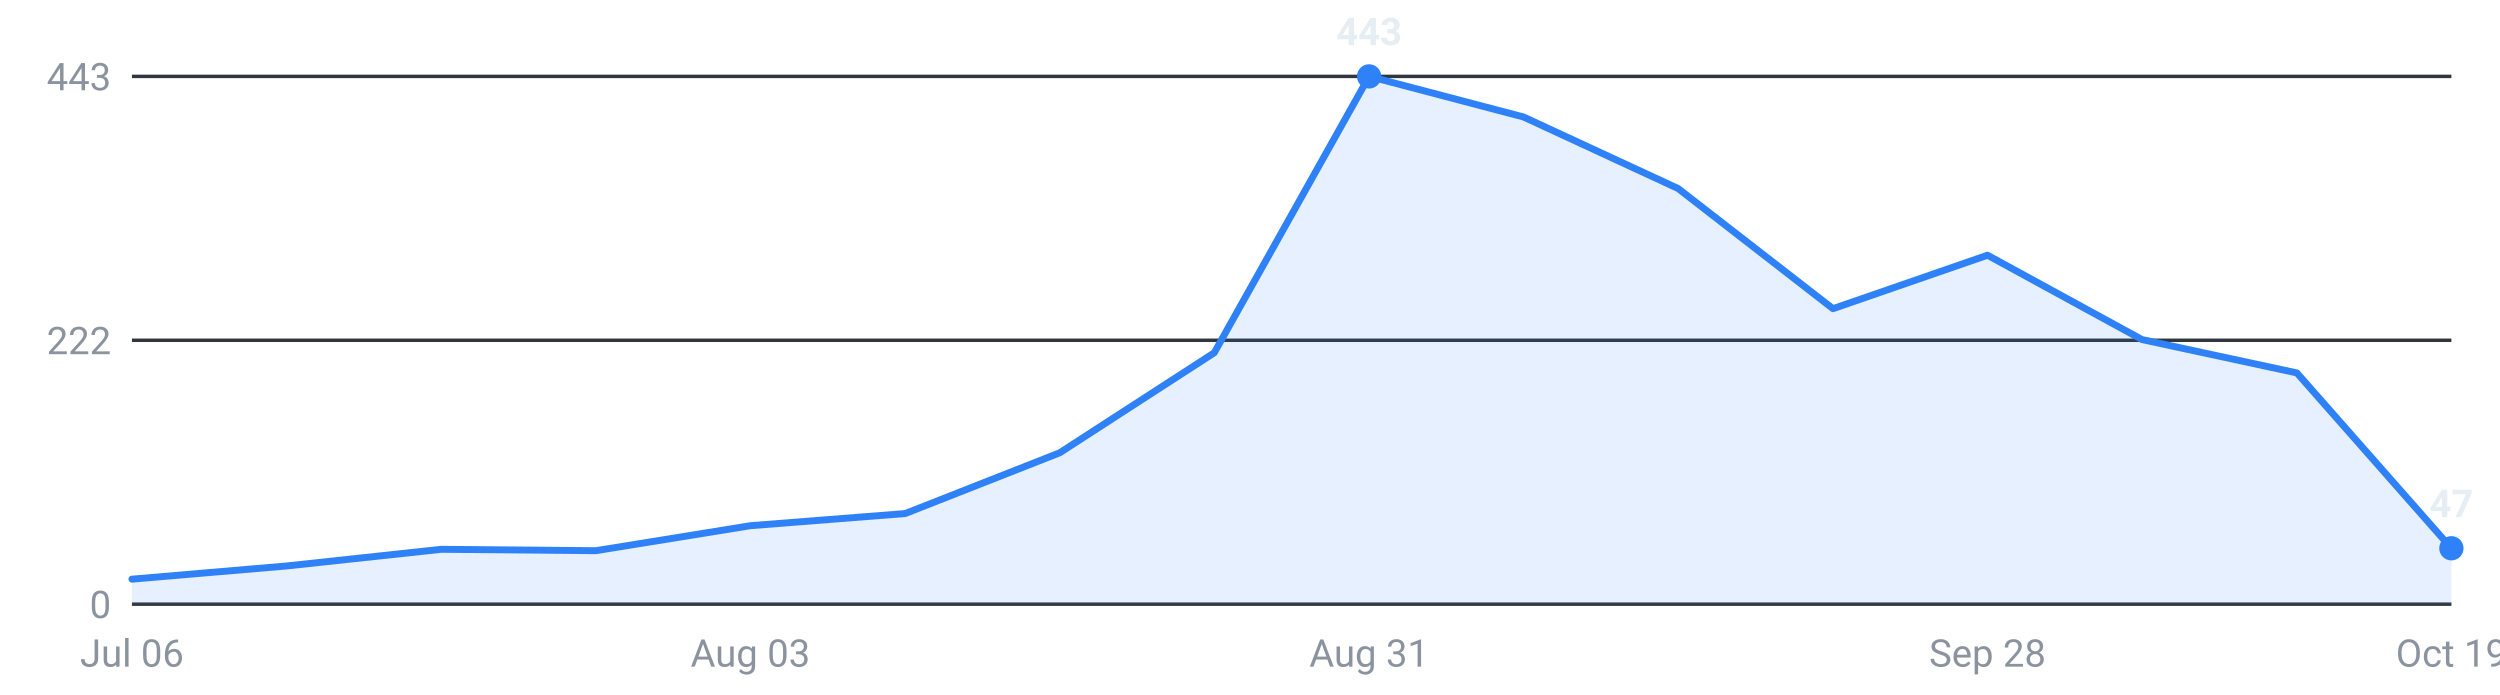
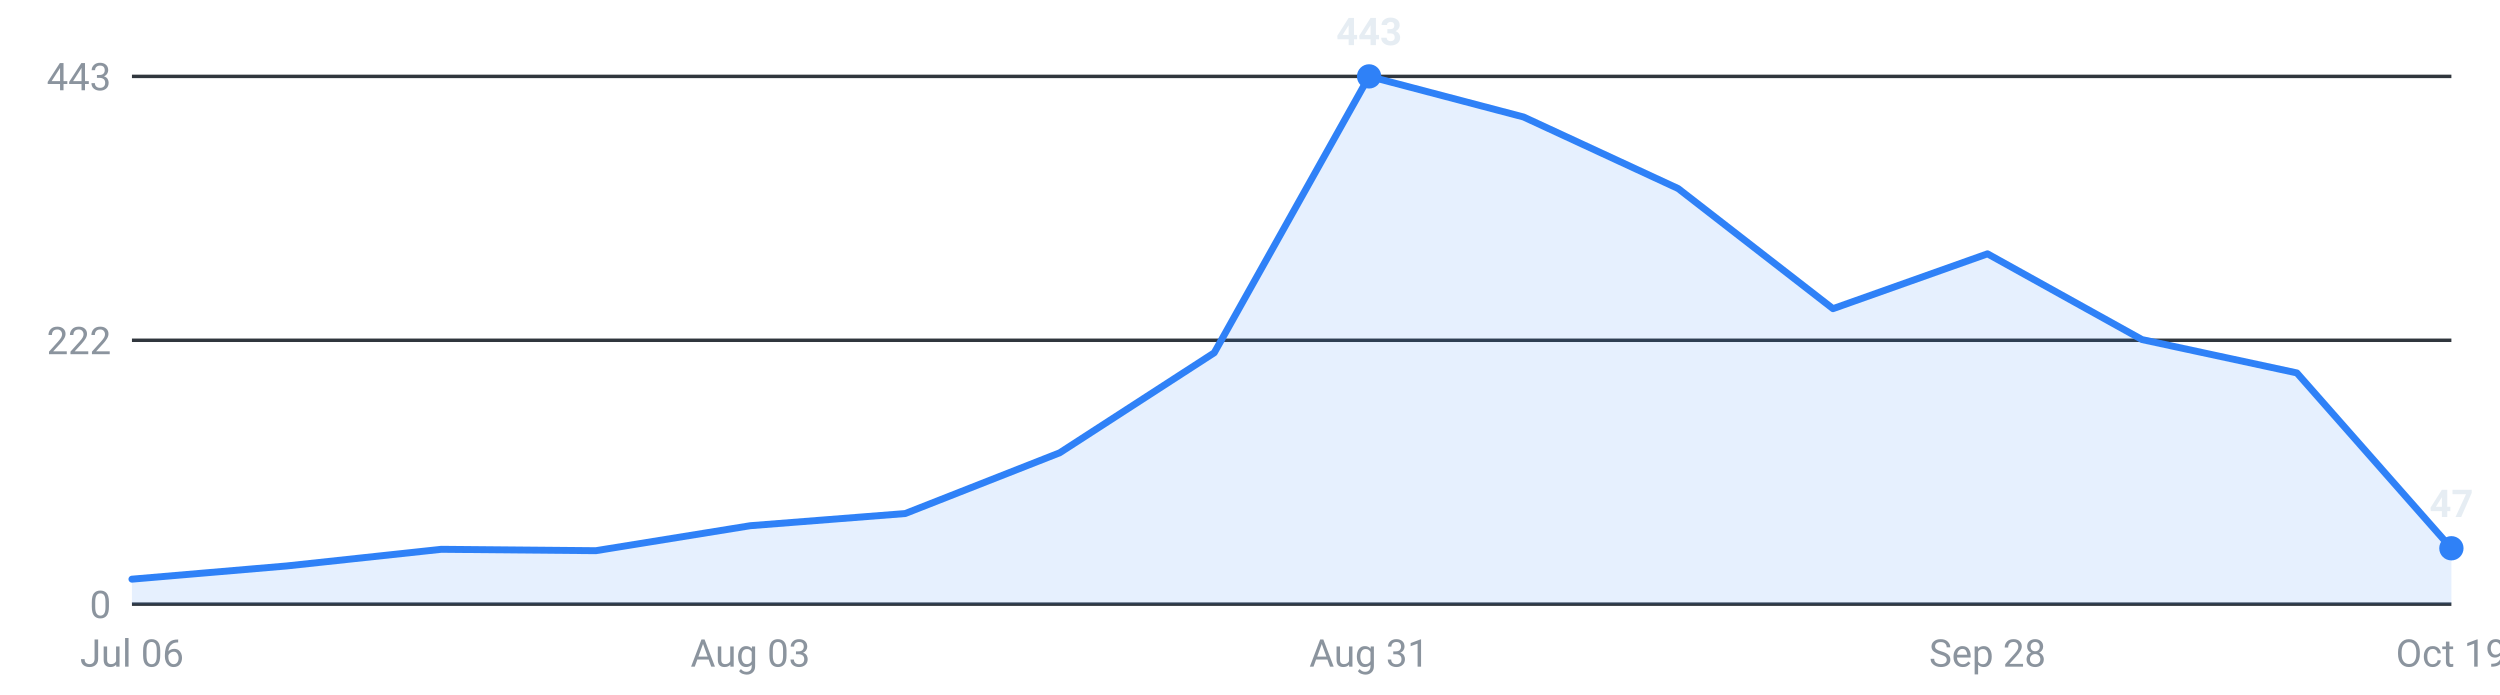
<svg xmlns="http://www.w3.org/2000/svg" viewBox="0 0 720 200" width="720" height="200" role="img" aria-label="Internships posted per week, last 16 weeks">
  <g font-family="-apple-system,Segoe UI,Roboto,sans-serif" font-size="11">
    <line x1="38" y1="174.0" x2="706" y2="174.0" stroke="#30363d" stroke-width="1" />
    <text x="32" y="178.0" text-anchor="end" fill="#8b949e">0</text>
    <line x1="38" y1="98.0" x2="706" y2="98.0" stroke="#30363d" stroke-width="1" />
    <text x="32" y="102.0" text-anchor="end" fill="#8b949e">222</text>
    <line x1="38" y1="22.0" x2="706" y2="22.0" stroke="#30363d" stroke-width="1" />
    <text x="32" y="26.0" text-anchor="end" fill="#8b949e">443</text>
-     <path d="M38.0,174 L38.0,166.8 L82.5,163.0 L127.1,158.2 L171.6,158.6 L216.1,151.4 L260.7,147.9 L305.2,130.4 L349.7,101.6 L394.3,22.0 L438.8,33.7 L483.3,54.3 L527.9,88.9 L572.4,73.5 L616.9,97.8 L661.5,107.4 L706.0,157.9 L706.0,174 Z" fill="#2f81f7" fill-opacity="0.12" />
-     <polyline points="38.0,166.8 82.5,163.0 127.1,158.2 171.6,158.6 216.1,151.4 260.7,147.9 305.2,130.4 349.7,101.6 394.3,22.0 438.8,33.7 483.3,54.3 527.9,88.9 572.4,73.5 616.9,97.8 661.5,107.4 706.0,157.9" fill="none" stroke="#2f81f7" stroke-width="2" stroke-linejoin="round" stroke-linecap="round" />
+     <path d="M38.0,174 L38.0,166.8 L82.5,163.0 L127.1,158.2 L171.6,158.6 L216.1,151.4 L260.7,147.9 L305.2,130.4 L349.7,101.6 L394.3,22.0 L438.8,33.7 L483.3,54.3 L527.9,88.9 L572.4,73.1 L616.9,97.8 L661.5,107.4 L706.0,157.9 L706.0,174 Z" fill="#2f81f7" fill-opacity="0.12" />
+     <polyline points="38.0,166.8 82.5,163.0 127.1,158.2 171.6,158.6 216.1,151.4 260.7,147.9 305.2,130.4 349.7,101.6 394.3,22.0 438.8,33.7 483.3,54.3 527.9,88.9 572.4,73.1 616.9,97.8 661.5,107.4 706.0,157.9" fill="none" stroke="#2f81f7" stroke-width="2" stroke-linejoin="round" stroke-linecap="round" />
    <circle cx="394.3" cy="22.0" r="3.5" fill="#2f81f7" />
    <text x="394.3" y="13.0" text-anchor="middle" fill="#e6edf3" font-weight="600">443</text>
    <circle cx="706.0" cy="157.9" r="3.5" fill="#2f81f7" />
    <text x="706.0" y="148.9" text-anchor="middle" fill="#e6edf3" font-weight="600">47</text>
    <text x="38.0" y="192" text-anchor="middle" fill="#8b949e">Jul 06</text>
    <text x="216.1" y="192" text-anchor="middle" fill="#8b949e">Aug 03</text>
    <text x="394.3" y="192" text-anchor="middle" fill="#8b949e">Aug 31</text>
    <text x="572.4" y="192" text-anchor="middle" fill="#8b949e">Sep 28</text>
    <text x="706.0" y="192" text-anchor="middle" fill="#8b949e">Oct 19</text>
  </g>
</svg>
